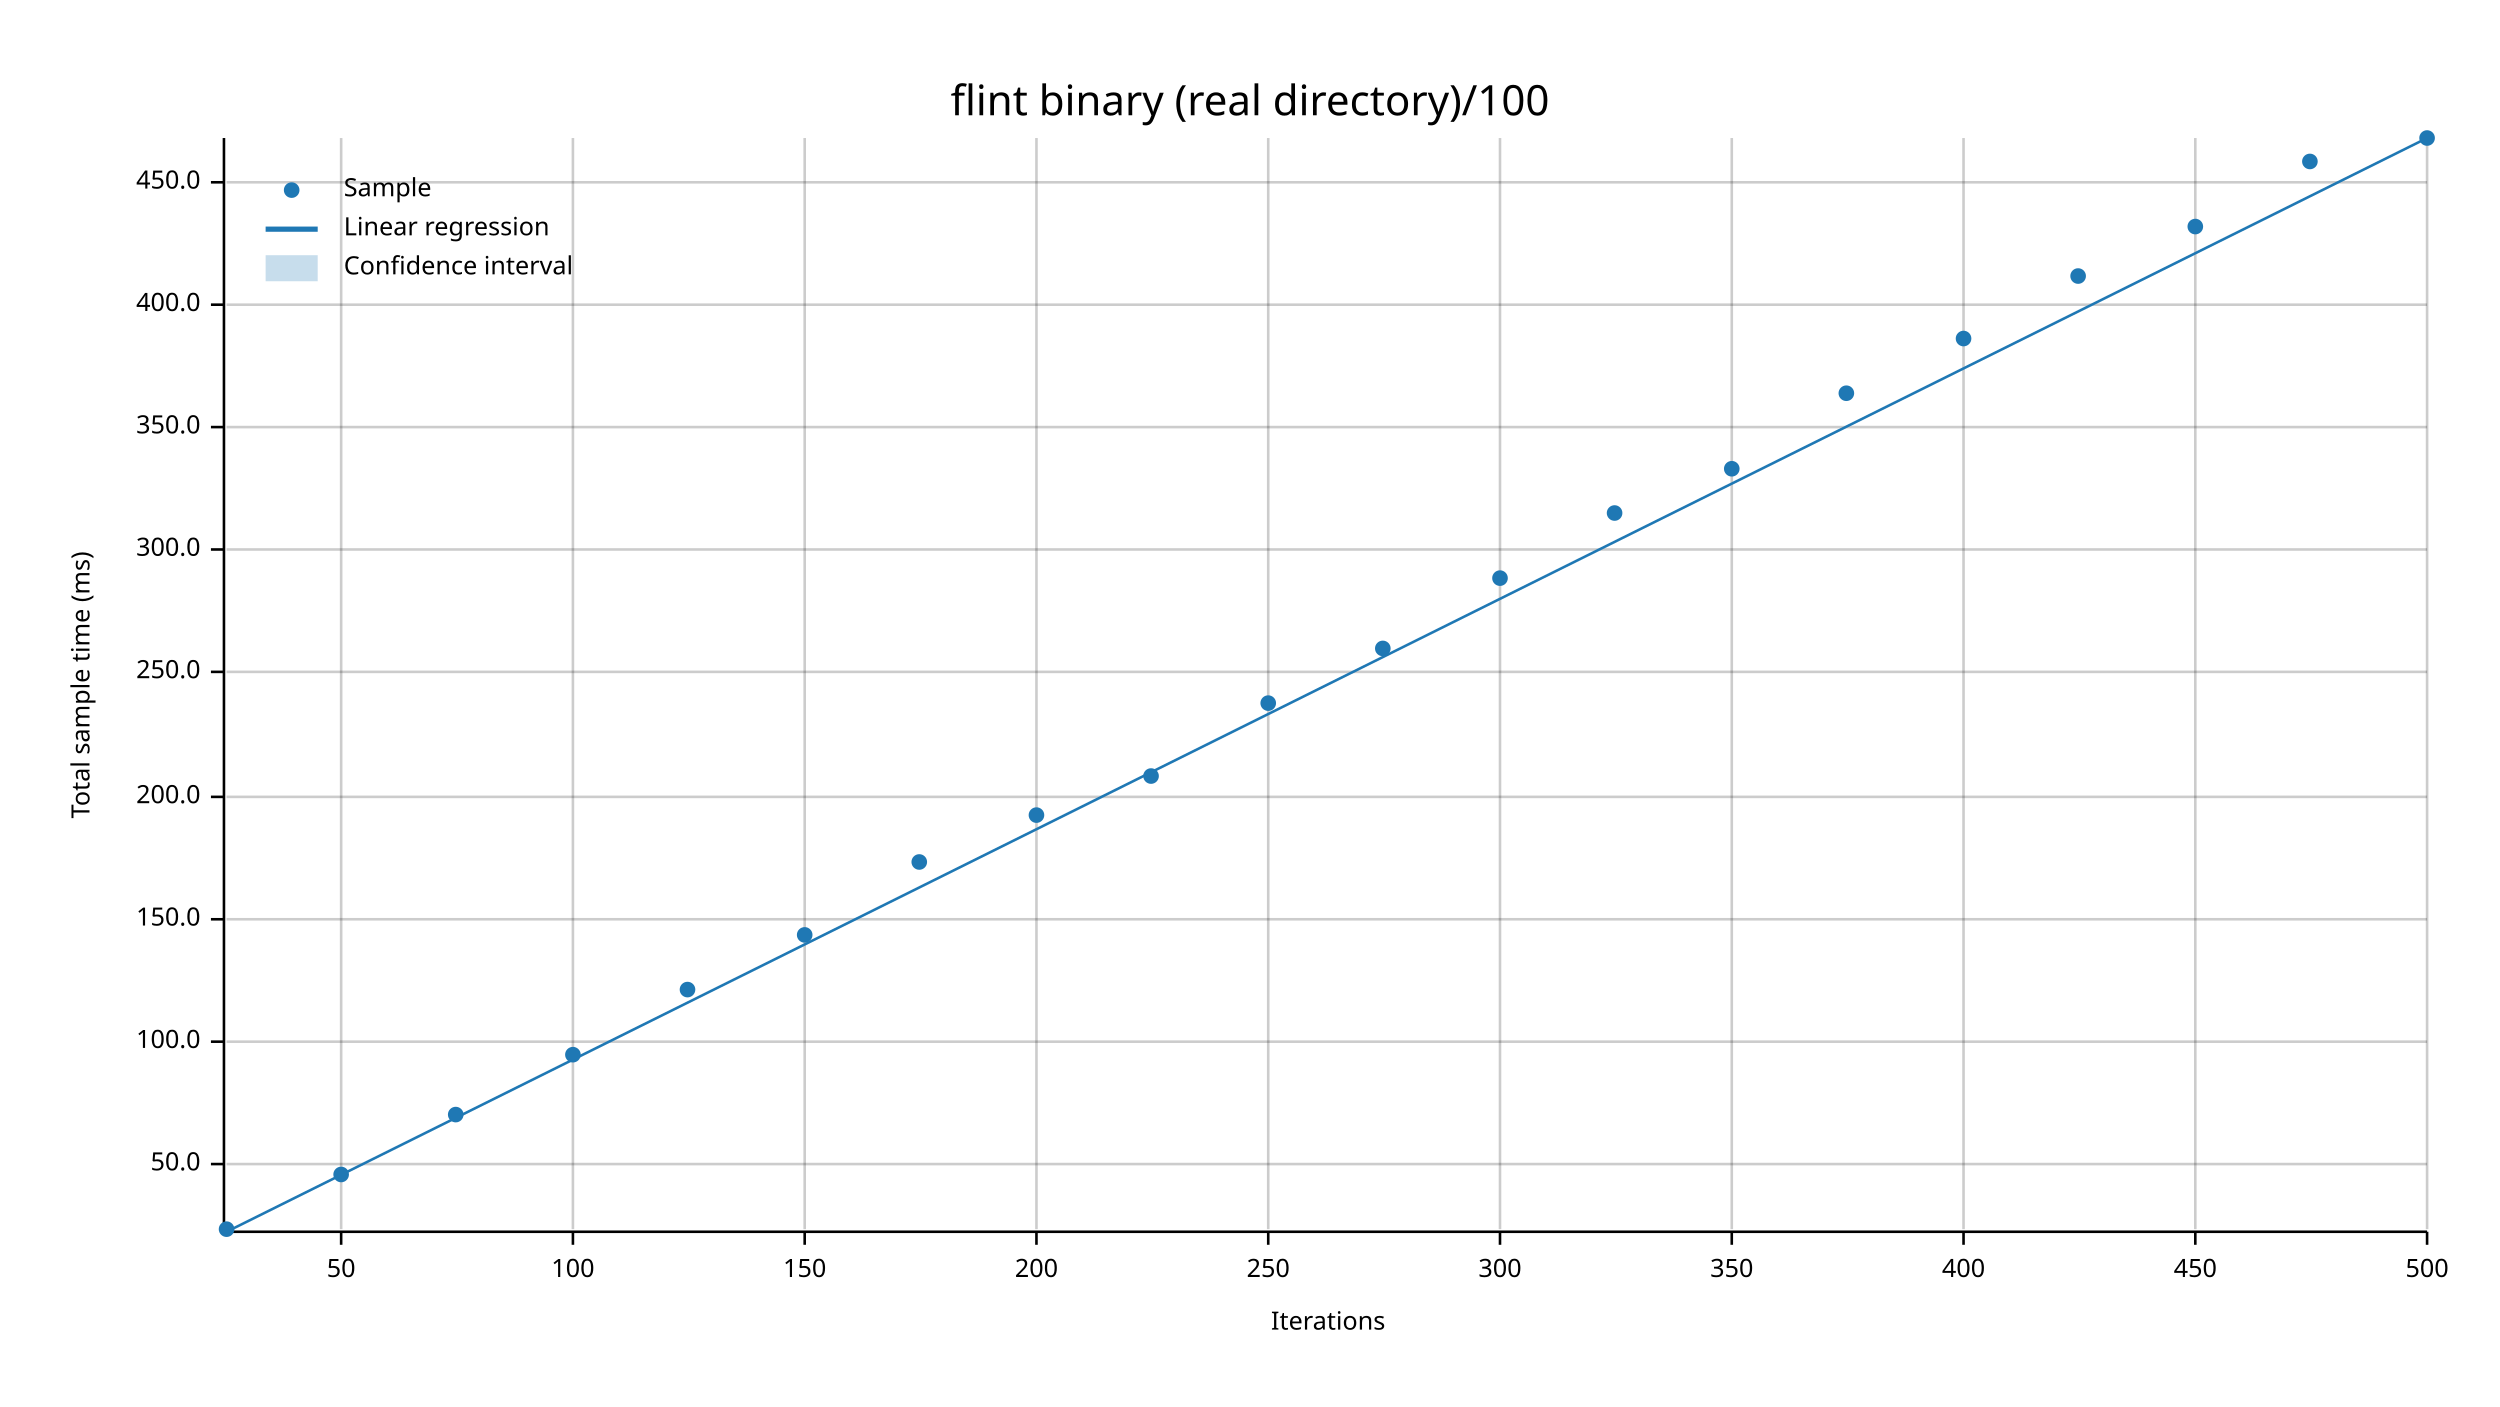
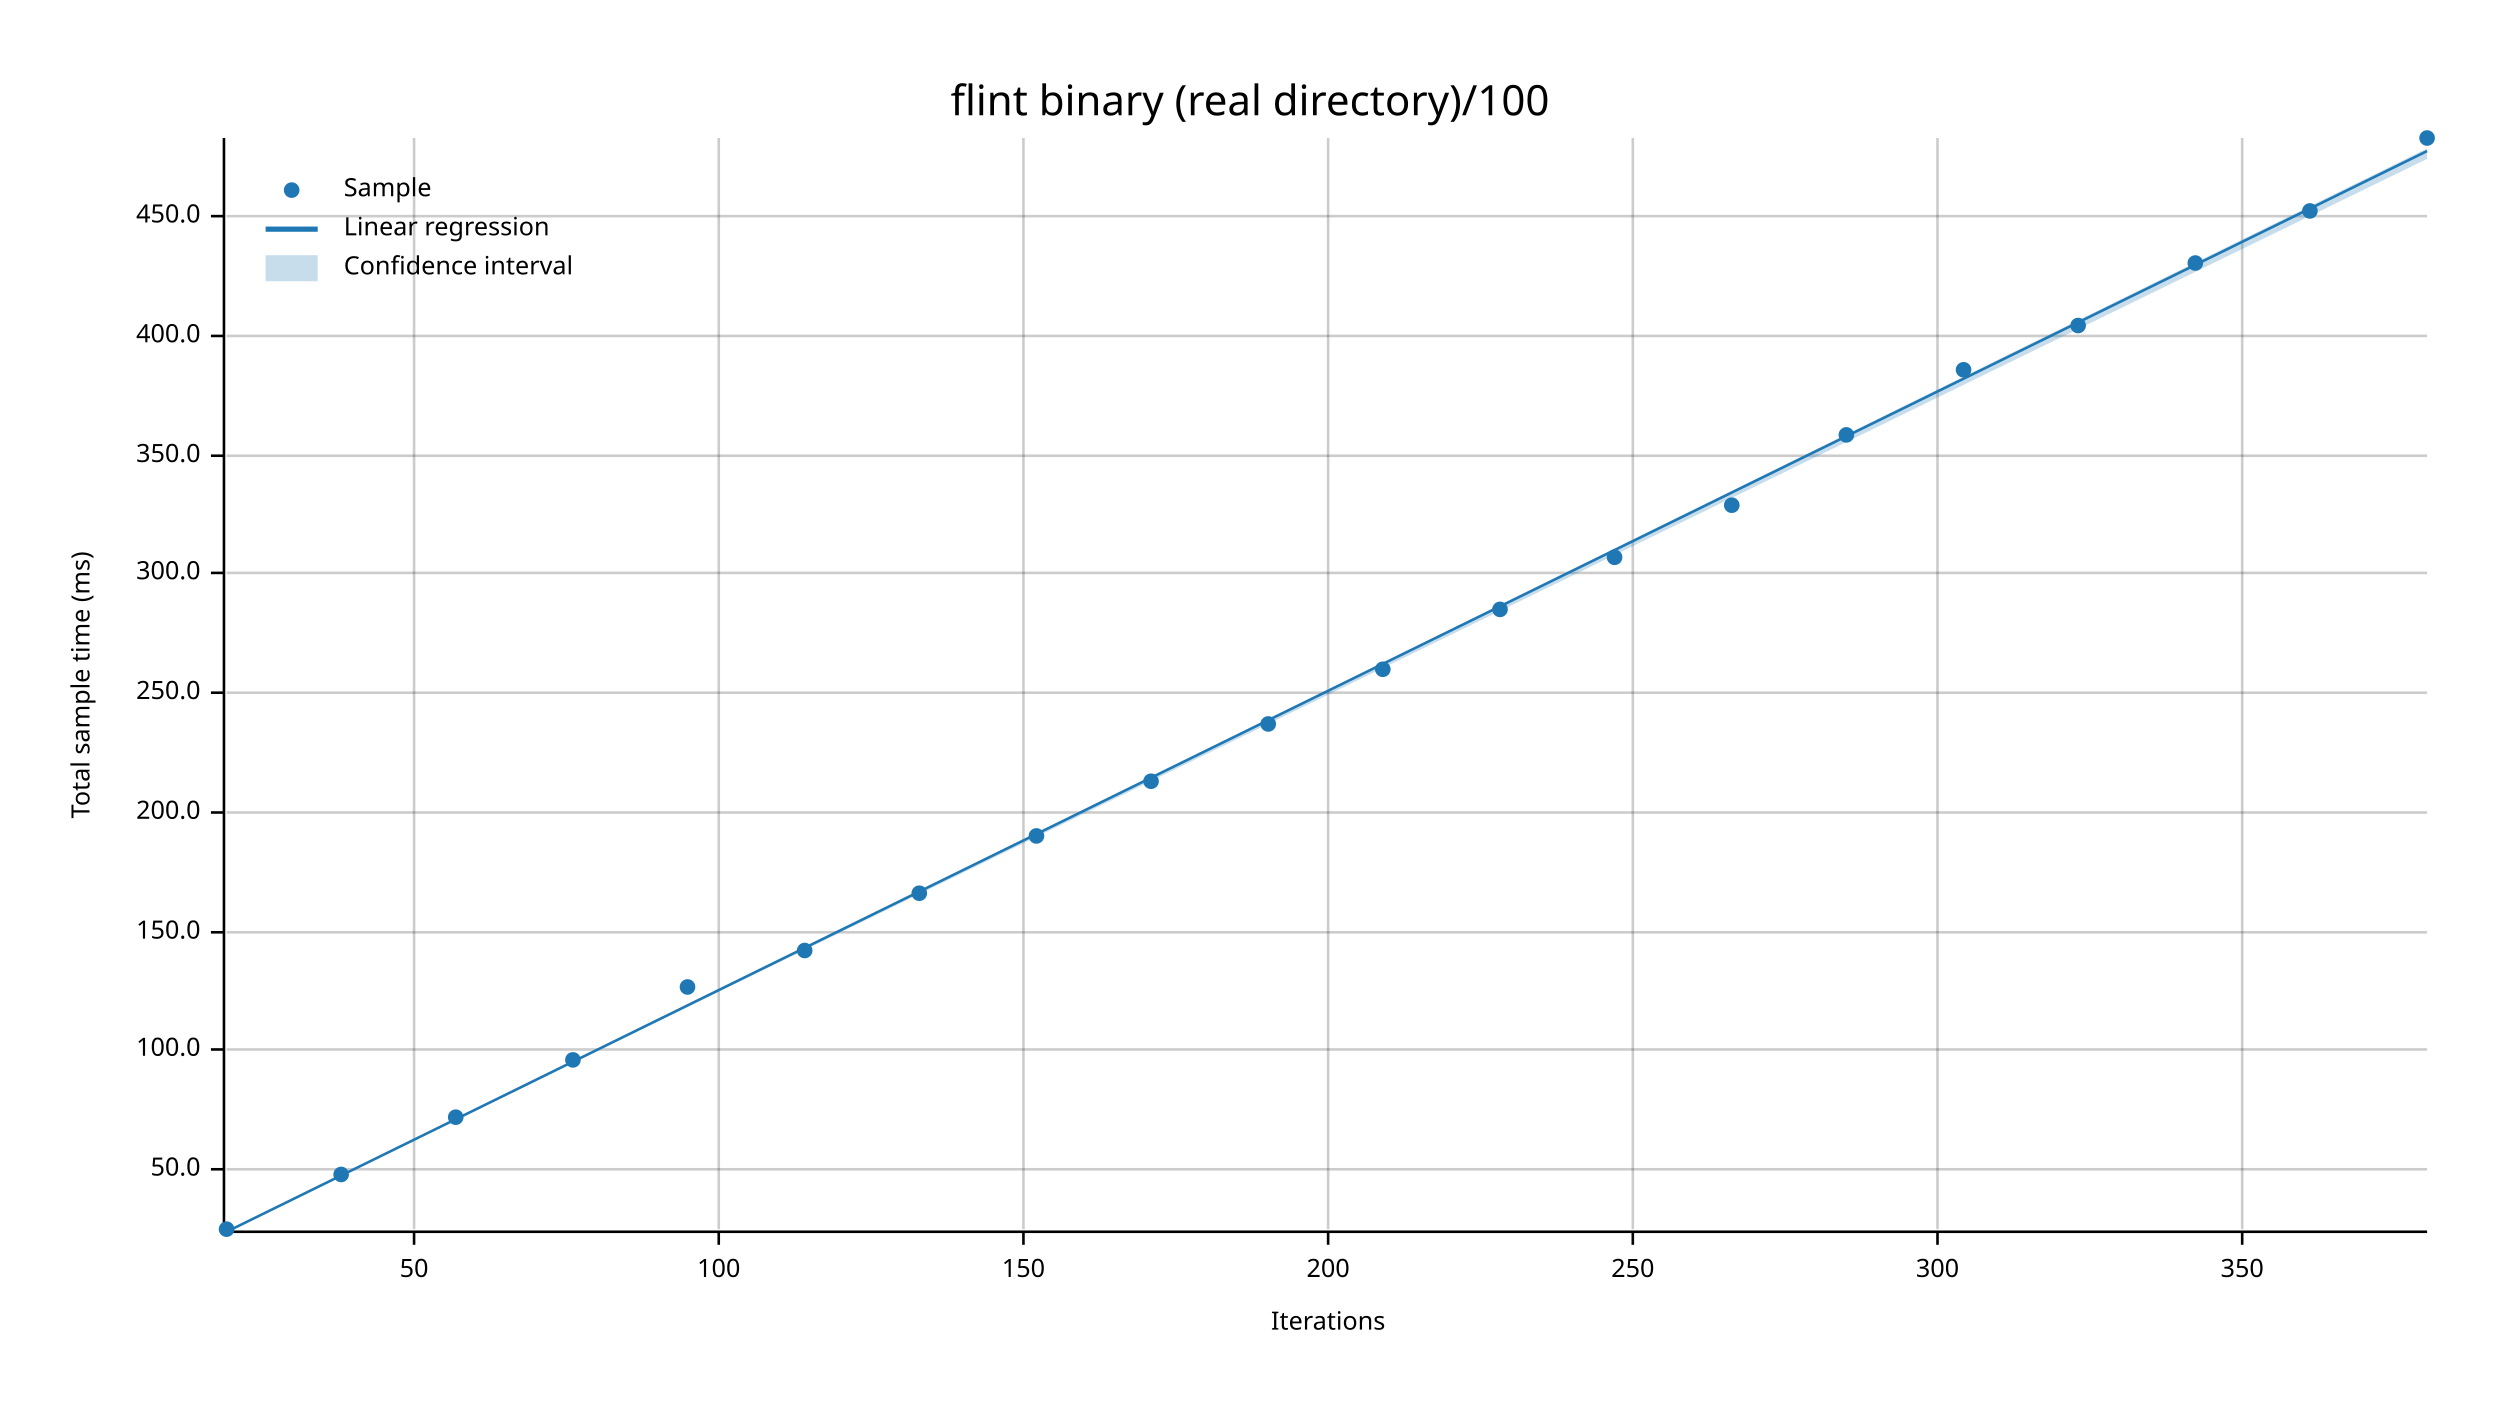
<svg xmlns="http://www.w3.org/2000/svg" width="960" height="540" viewBox="0 0 960 540">
  <text x="480" y="32" dy="0.76em" text-anchor="middle" font-family="sans-serif" font-size="16.129" opacity="1" fill="#000000">
flint binary (real directory)/100
</text>
  <text x="27" y="263" dy="0.76em" text-anchor="middle" font-family="sans-serif" font-size="9.677" opacity="1" fill="#000000" transform="rotate(270, 27, 263)">
Total sample time (ms)
</text>
  <text x="510" y="513" dy="-0.5ex" text-anchor="middle" font-family="sans-serif" font-size="9.677" opacity="1" fill="#000000">
Iterations
</text>
-   <line opacity="0.2" stroke="#000000" stroke-width="1" x1="131" y1="472" x2="131" y2="53" />
-   <line opacity="0.2" stroke="#000000" stroke-width="1" x1="220" y1="472" x2="220" y2="53" />
-   <line opacity="0.2" stroke="#000000" stroke-width="1" x1="309" y1="472" x2="309" y2="53" />
-   <line opacity="0.2" stroke="#000000" stroke-width="1" x1="398" y1="472" x2="398" y2="53" />
-   <line opacity="0.2" stroke="#000000" stroke-width="1" x1="487" y1="472" x2="487" y2="53" />
-   <line opacity="0.2" stroke="#000000" stroke-width="1" x1="576" y1="472" x2="576" y2="53" />
-   <line opacity="0.2" stroke="#000000" stroke-width="1" x1="665" y1="472" x2="665" y2="53" />
-   <line opacity="0.2" stroke="#000000" stroke-width="1" x1="754" y1="472" x2="754" y2="53" />
-   <line opacity="0.2" stroke="#000000" stroke-width="1" x1="843" y1="472" x2="843" y2="53" />
-   <line opacity="0.2" stroke="#000000" stroke-width="1" x1="932" y1="472" x2="932" y2="53" />
-   <line opacity="0.2" stroke="#000000" stroke-width="1" x1="87" y1="447" x2="932" y2="447" />
-   <line opacity="0.2" stroke="#000000" stroke-width="1" x1="87" y1="400" x2="932" y2="400" />
-   <line opacity="0.2" stroke="#000000" stroke-width="1" x1="87" y1="353" x2="932" y2="353" />
-   <line opacity="0.2" stroke="#000000" stroke-width="1" x1="87" y1="306" x2="932" y2="306" />
-   <line opacity="0.2" stroke="#000000" stroke-width="1" x1="87" y1="258" x2="932" y2="258" />
-   <line opacity="0.2" stroke="#000000" stroke-width="1" x1="87" y1="211" x2="932" y2="211" />
-   <line opacity="0.2" stroke="#000000" stroke-width="1" x1="87" y1="164" x2="932" y2="164" />
-   <line opacity="0.2" stroke="#000000" stroke-width="1" x1="87" y1="117" x2="932" y2="117" />
-   <line opacity="0.2" stroke="#000000" stroke-width="1" x1="87" y1="70" x2="932" y2="70" />
+   <line opacity="0.2" stroke="#000000" stroke-width="1" x1="159" y1="472" x2="159" y2="53" />
+   <line opacity="0.2" stroke="#000000" stroke-width="1" x1="276" y1="472" x2="276" y2="53" />
+   <line opacity="0.2" stroke="#000000" stroke-width="1" x1="393" y1="472" x2="393" y2="53" />
+   <line opacity="0.2" stroke="#000000" stroke-width="1" x1="510" y1="472" x2="510" y2="53" />
+   <line opacity="0.2" stroke="#000000" stroke-width="1" x1="627" y1="472" x2="627" y2="53" />
+   <line opacity="0.2" stroke="#000000" stroke-width="1" x1="744" y1="472" x2="744" y2="53" />
+   <line opacity="0.2" stroke="#000000" stroke-width="1" x1="861" y1="472" x2="861" y2="53" />
+   <line opacity="0.2" stroke="#000000" stroke-width="1" x1="87" y1="449" x2="932" y2="449" />
+   <line opacity="0.2" stroke="#000000" stroke-width="1" x1="87" y1="403" x2="932" y2="403" />
+   <line opacity="0.2" stroke="#000000" stroke-width="1" x1="87" y1="358" x2="932" y2="358" />
+   <line opacity="0.2" stroke="#000000" stroke-width="1" x1="87" y1="312" x2="932" y2="312" />
+   <line opacity="0.2" stroke="#000000" stroke-width="1" x1="87" y1="266" x2="932" y2="266" />
+   <line opacity="0.2" stroke="#000000" stroke-width="1" x1="87" y1="220" x2="932" y2="220" />
+   <line opacity="0.2" stroke="#000000" stroke-width="1" x1="87" y1="175" x2="932" y2="175" />
+   <line opacity="0.2" stroke="#000000" stroke-width="1" x1="87" y1="129" x2="932" y2="129" />
+   <line opacity="0.2" stroke="#000000" stroke-width="1" x1="87" y1="83" x2="932" y2="83" />
  <polyline fill="none" opacity="1" stroke="#000000" stroke-width="1" points="86,53 86,472 " />
-   <text x="77" y="447" dy="0.5ex" text-anchor="end" font-family="sans-serif" font-size="9.677" opacity="1" fill="#000000">
+   <text x="77" y="449" dy="0.5ex" text-anchor="end" font-family="sans-serif" font-size="9.677" opacity="1" fill="#000000">
50.0
</text>
-   <polyline fill="none" opacity="1" stroke="#000000" stroke-width="1" points="81,447 86,447 " />
-   <text x="77" y="400" dy="0.5ex" text-anchor="end" font-family="sans-serif" font-size="9.677" opacity="1" fill="#000000">
+   <polyline fill="none" opacity="1" stroke="#000000" stroke-width="1" points="81,449 86,449 " />
+   <text x="77" y="403" dy="0.5ex" text-anchor="end" font-family="sans-serif" font-size="9.677" opacity="1" fill="#000000">
100.0
</text>
-   <polyline fill="none" opacity="1" stroke="#000000" stroke-width="1" points="81,400 86,400 " />
-   <text x="77" y="353" dy="0.5ex" text-anchor="end" font-family="sans-serif" font-size="9.677" opacity="1" fill="#000000">
+   <polyline fill="none" opacity="1" stroke="#000000" stroke-width="1" points="81,403 86,403 " />
+   <text x="77" y="358" dy="0.5ex" text-anchor="end" font-family="sans-serif" font-size="9.677" opacity="1" fill="#000000">
150.0
</text>
-   <polyline fill="none" opacity="1" stroke="#000000" stroke-width="1" points="81,353 86,353 " />
-   <text x="77" y="306" dy="0.5ex" text-anchor="end" font-family="sans-serif" font-size="9.677" opacity="1" fill="#000000">
+   <polyline fill="none" opacity="1" stroke="#000000" stroke-width="1" points="81,358 86,358 " />
+   <text x="77" y="312" dy="0.5ex" text-anchor="end" font-family="sans-serif" font-size="9.677" opacity="1" fill="#000000">
200.0
</text>
-   <polyline fill="none" opacity="1" stroke="#000000" stroke-width="1" points="81,306 86,306 " />
-   <text x="77" y="258" dy="0.5ex" text-anchor="end" font-family="sans-serif" font-size="9.677" opacity="1" fill="#000000">
+   <polyline fill="none" opacity="1" stroke="#000000" stroke-width="1" points="81,312 86,312 " />
+   <text x="77" y="266" dy="0.5ex" text-anchor="end" font-family="sans-serif" font-size="9.677" opacity="1" fill="#000000">
250.0
</text>
-   <polyline fill="none" opacity="1" stroke="#000000" stroke-width="1" points="81,258 86,258 " />
-   <text x="77" y="211" dy="0.5ex" text-anchor="end" font-family="sans-serif" font-size="9.677" opacity="1" fill="#000000">
+   <polyline fill="none" opacity="1" stroke="#000000" stroke-width="1" points="81,266 86,266 " />
+   <text x="77" y="220" dy="0.5ex" text-anchor="end" font-family="sans-serif" font-size="9.677" opacity="1" fill="#000000">
300.0
</text>
-   <polyline fill="none" opacity="1" stroke="#000000" stroke-width="1" points="81,211 86,211 " />
-   <text x="77" y="164" dy="0.5ex" text-anchor="end" font-family="sans-serif" font-size="9.677" opacity="1" fill="#000000">
+   <polyline fill="none" opacity="1" stroke="#000000" stroke-width="1" points="81,220 86,220 " />
+   <text x="77" y="175" dy="0.5ex" text-anchor="end" font-family="sans-serif" font-size="9.677" opacity="1" fill="#000000">
350.0
</text>
-   <polyline fill="none" opacity="1" stroke="#000000" stroke-width="1" points="81,164 86,164 " />
-   <text x="77" y="117" dy="0.5ex" text-anchor="end" font-family="sans-serif" font-size="9.677" opacity="1" fill="#000000">
+   <polyline fill="none" opacity="1" stroke="#000000" stroke-width="1" points="81,175 86,175 " />
+   <text x="77" y="129" dy="0.5ex" text-anchor="end" font-family="sans-serif" font-size="9.677" opacity="1" fill="#000000">
400.0
</text>
-   <polyline fill="none" opacity="1" stroke="#000000" stroke-width="1" points="81,117 86,117 " />
-   <text x="77" y="70" dy="0.5ex" text-anchor="end" font-family="sans-serif" font-size="9.677" opacity="1" fill="#000000">
+   <polyline fill="none" opacity="1" stroke="#000000" stroke-width="1" points="81,129 86,129 " />
+   <text x="77" y="83" dy="0.5ex" text-anchor="end" font-family="sans-serif" font-size="9.677" opacity="1" fill="#000000">
450.0
</text>
-   <polyline fill="none" opacity="1" stroke="#000000" stroke-width="1" points="81,70 86,70 " />
+   <polyline fill="none" opacity="1" stroke="#000000" stroke-width="1" points="81,83 86,83 " />
  <polyline fill="none" opacity="1" stroke="#000000" stroke-width="1" points="87,473 932,473 " />
-   <text x="131" y="483" dy="0.76em" text-anchor="middle" font-family="sans-serif" font-size="9.677" opacity="1" fill="#000000">
+   <text x="159" y="483" dy="0.76em" text-anchor="middle" font-family="sans-serif" font-size="9.677" opacity="1" fill="#000000">
50
</text>
-   <polyline fill="none" opacity="1" stroke="#000000" stroke-width="1" points="131,473 131,478 " />
-   <text x="220" y="483" dy="0.76em" text-anchor="middle" font-family="sans-serif" font-size="9.677" opacity="1" fill="#000000">
+   <polyline fill="none" opacity="1" stroke="#000000" stroke-width="1" points="159,473 159,478 " />
+   <text x="276" y="483" dy="0.76em" text-anchor="middle" font-family="sans-serif" font-size="9.677" opacity="1" fill="#000000">
100
</text>
-   <polyline fill="none" opacity="1" stroke="#000000" stroke-width="1" points="220,473 220,478 " />
-   <text x="309" y="483" dy="0.76em" text-anchor="middle" font-family="sans-serif" font-size="9.677" opacity="1" fill="#000000">
+   <polyline fill="none" opacity="1" stroke="#000000" stroke-width="1" points="276,473 276,478 " />
+   <text x="393" y="483" dy="0.76em" text-anchor="middle" font-family="sans-serif" font-size="9.677" opacity="1" fill="#000000">
150
</text>
-   <polyline fill="none" opacity="1" stroke="#000000" stroke-width="1" points="309,473 309,478 " />
-   <text x="398" y="483" dy="0.76em" text-anchor="middle" font-family="sans-serif" font-size="9.677" opacity="1" fill="#000000">
+   <polyline fill="none" opacity="1" stroke="#000000" stroke-width="1" points="393,473 393,478 " />
+   <text x="510" y="483" dy="0.76em" text-anchor="middle" font-family="sans-serif" font-size="9.677" opacity="1" fill="#000000">
200
</text>
-   <polyline fill="none" opacity="1" stroke="#000000" stroke-width="1" points="398,473 398,478 " />
-   <text x="487" y="483" dy="0.76em" text-anchor="middle" font-family="sans-serif" font-size="9.677" opacity="1" fill="#000000">
+   <polyline fill="none" opacity="1" stroke="#000000" stroke-width="1" points="510,473 510,478 " />
+   <text x="627" y="483" dy="0.76em" text-anchor="middle" font-family="sans-serif" font-size="9.677" opacity="1" fill="#000000">
250
</text>
-   <polyline fill="none" opacity="1" stroke="#000000" stroke-width="1" points="487,473 487,478 " />
-   <text x="576" y="483" dy="0.76em" text-anchor="middle" font-family="sans-serif" font-size="9.677" opacity="1" fill="#000000">
+   <polyline fill="none" opacity="1" stroke="#000000" stroke-width="1" points="627,473 627,478 " />
+   <text x="744" y="483" dy="0.76em" text-anchor="middle" font-family="sans-serif" font-size="9.677" opacity="1" fill="#000000">
300
</text>
-   <polyline fill="none" opacity="1" stroke="#000000" stroke-width="1" points="576,473 576,478 " />
-   <text x="665" y="483" dy="0.76em" text-anchor="middle" font-family="sans-serif" font-size="9.677" opacity="1" fill="#000000">
+   <polyline fill="none" opacity="1" stroke="#000000" stroke-width="1" points="744,473 744,478 " />
+   <text x="861" y="483" dy="0.76em" text-anchor="middle" font-family="sans-serif" font-size="9.677" opacity="1" fill="#000000">
350
</text>
-   <polyline fill="none" opacity="1" stroke="#000000" stroke-width="1" points="665,473 665,478 " />
-   <text x="754" y="483" dy="0.76em" text-anchor="middle" font-family="sans-serif" font-size="9.677" opacity="1" fill="#000000">
- 400
- </text>
-   <polyline fill="none" opacity="1" stroke="#000000" stroke-width="1" points="754,473 754,478 " />
-   <text x="843" y="483" dy="0.76em" text-anchor="middle" font-family="sans-serif" font-size="9.677" opacity="1" fill="#000000">
- 450
- </text>
-   <polyline fill="none" opacity="1" stroke="#000000" stroke-width="1" points="843,473 843,478 " />
-   <text x="932" y="483" dy="0.76em" text-anchor="middle" font-family="sans-serif" font-size="9.677" opacity="1" fill="#000000">
- 500
- </text>
-   <polyline fill="none" opacity="1" stroke="#000000" stroke-width="1" points="932,473 932,478 " />
+   <polyline fill="none" opacity="1" stroke="#000000" stroke-width="1" points="861,473 861,478 " />
  <circle cx="87" cy="472" r="3" opacity="1" fill="#1F78B4" stroke="none" stroke-width="1" />
  <circle cx="131" cy="451" r="3" opacity="1" fill="#1F78B4" stroke="none" stroke-width="1" />
-   <circle cx="175" cy="428" r="3" opacity="1" fill="#1F78B4" stroke="none" stroke-width="1" />
-   <circle cx="220" cy="405" r="3" opacity="1" fill="#1F78B4" stroke="none" stroke-width="1" />
-   <circle cx="264" cy="380" r="3" opacity="1" fill="#1F78B4" stroke="none" stroke-width="1" />
-   <circle cx="309" cy="359" r="3" opacity="1" fill="#1F78B4" stroke="none" stroke-width="1" />
-   <circle cx="353" cy="331" r="3" opacity="1" fill="#1F78B4" stroke="none" stroke-width="1" />
-   <circle cx="398" cy="313" r="3" opacity="1" fill="#1F78B4" stroke="none" stroke-width="1" />
-   <circle cx="442" cy="298" r="3" opacity="1" fill="#1F78B4" stroke="none" stroke-width="1" />
-   <circle cx="487" cy="270" r="3" opacity="1" fill="#1F78B4" stroke="none" stroke-width="1" />
-   <circle cx="531" cy="249" r="3" opacity="1" fill="#1F78B4" stroke="none" stroke-width="1" />
-   <circle cx="576" cy="222" r="3" opacity="1" fill="#1F78B4" stroke="none" stroke-width="1" />
-   <circle cx="620" cy="197" r="3" opacity="1" fill="#1F78B4" stroke="none" stroke-width="1" />
-   <circle cx="665" cy="180" r="3" opacity="1" fill="#1F78B4" stroke="none" stroke-width="1" />
-   <circle cx="709" cy="151" r="3" opacity="1" fill="#1F78B4" stroke="none" stroke-width="1" />
-   <circle cx="754" cy="130" r="3" opacity="1" fill="#1F78B4" stroke="none" stroke-width="1" />
-   <circle cx="798" cy="106" r="3" opacity="1" fill="#1F78B4" stroke="none" stroke-width="1" />
-   <circle cx="843" cy="87" r="3" opacity="1" fill="#1F78B4" stroke="none" stroke-width="1" />
-   <circle cx="887" cy="62" r="3" opacity="1" fill="#1F78B4" stroke="none" stroke-width="1" />
+   <circle cx="175" cy="429" r="3" opacity="1" fill="#1F78B4" stroke="none" stroke-width="1" />
+   <circle cx="220" cy="407" r="3" opacity="1" fill="#1F78B4" stroke="none" stroke-width="1" />
+   <circle cx="264" cy="379" r="3" opacity="1" fill="#1F78B4" stroke="none" stroke-width="1" />
+   <circle cx="309" cy="365" r="3" opacity="1" fill="#1F78B4" stroke="none" stroke-width="1" />
+   <circle cx="353" cy="343" r="3" opacity="1" fill="#1F78B4" stroke="none" stroke-width="1" />
+   <circle cx="398" cy="321" r="3" opacity="1" fill="#1F78B4" stroke="none" stroke-width="1" />
+   <circle cx="442" cy="300" r="3" opacity="1" fill="#1F78B4" stroke="none" stroke-width="1" />
+   <circle cx="487" cy="278" r="3" opacity="1" fill="#1F78B4" stroke="none" stroke-width="1" />
+   <circle cx="531" cy="257" r="3" opacity="1" fill="#1F78B4" stroke="none" stroke-width="1" />
+   <circle cx="576" cy="234" r="3" opacity="1" fill="#1F78B4" stroke="none" stroke-width="1" />
+   <circle cx="620" cy="214" r="3" opacity="1" fill="#1F78B4" stroke="none" stroke-width="1" />
+   <circle cx="665" cy="194" r="3" opacity="1" fill="#1F78B4" stroke="none" stroke-width="1" />
+   <circle cx="709" cy="167" r="3" opacity="1" fill="#1F78B4" stroke="none" stroke-width="1" />
+   <circle cx="754" cy="142" r="3" opacity="1" fill="#1F78B4" stroke="none" stroke-width="1" />
+   <circle cx="798" cy="125" r="3" opacity="1" fill="#1F78B4" stroke="none" stroke-width="1" />
+   <circle cx="843" cy="101" r="3" opacity="1" fill="#1F78B4" stroke="none" stroke-width="1" />
+   <circle cx="887" cy="81" r="3" opacity="1" fill="#1F78B4" stroke="none" stroke-width="1" />
  <circle cx="932" cy="53" r="3" opacity="1" fill="#1F78B4" stroke="none" stroke-width="1" />
-   <polyline fill="none" opacity="1" stroke="#1F78B4" stroke-width="1" points="87,473 932,53 " />
-   <polygon opacity="0.25" fill="#1F78B4" points="87,473 932,53 932,53 " />
+   <polyline fill="none" opacity="1" stroke="#1F78B4" stroke-width="1" points="87,473 932,58 " />
+   <polygon opacity="0.25" fill="#1F78B4" points="87,473 932,61 932,57 " />
  <text x="132" y="68" dy="0.76em" text-anchor="start" font-family="sans-serif" font-size="9.677" opacity="1" fill="#000000">
Sample
</text>
  <text x="132" y="83" dy="0.76em" text-anchor="start" font-family="sans-serif" font-size="9.677" opacity="1" fill="#000000">
Linear regression
</text>
  <text x="132" y="98" dy="0.76em" text-anchor="start" font-family="sans-serif" font-size="9.677" opacity="1" fill="#000000">
Confidence interval
</text>
  <circle cx="112" cy="73" r="3" opacity="1" fill="#1F78B4" stroke="none" stroke-width="1" />
  <polyline fill="none" opacity="1" stroke="#1F78B4" stroke-width="2" points="102,88 122,88 " />
  <rect x="102" y="98" width="20" height="10" opacity="0.25" fill="#1F78B4" stroke="none" />
</svg>
